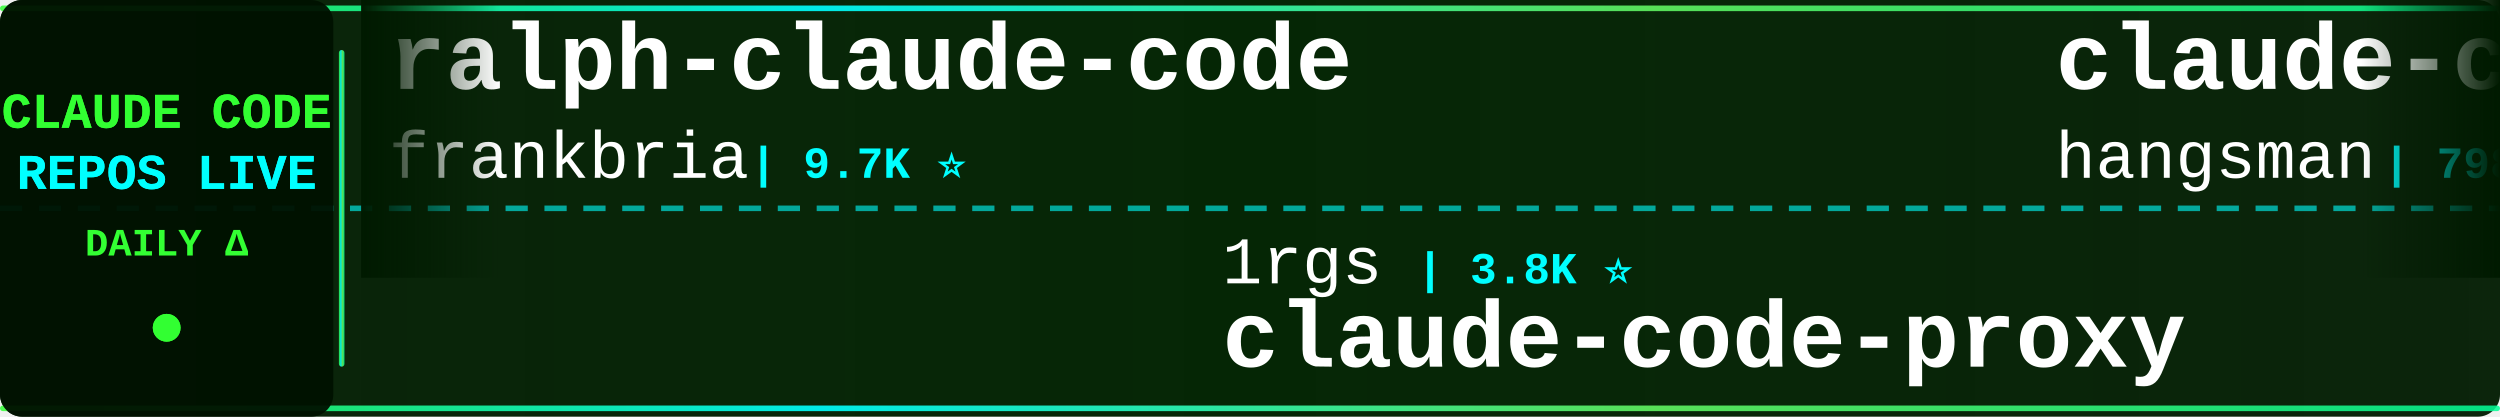
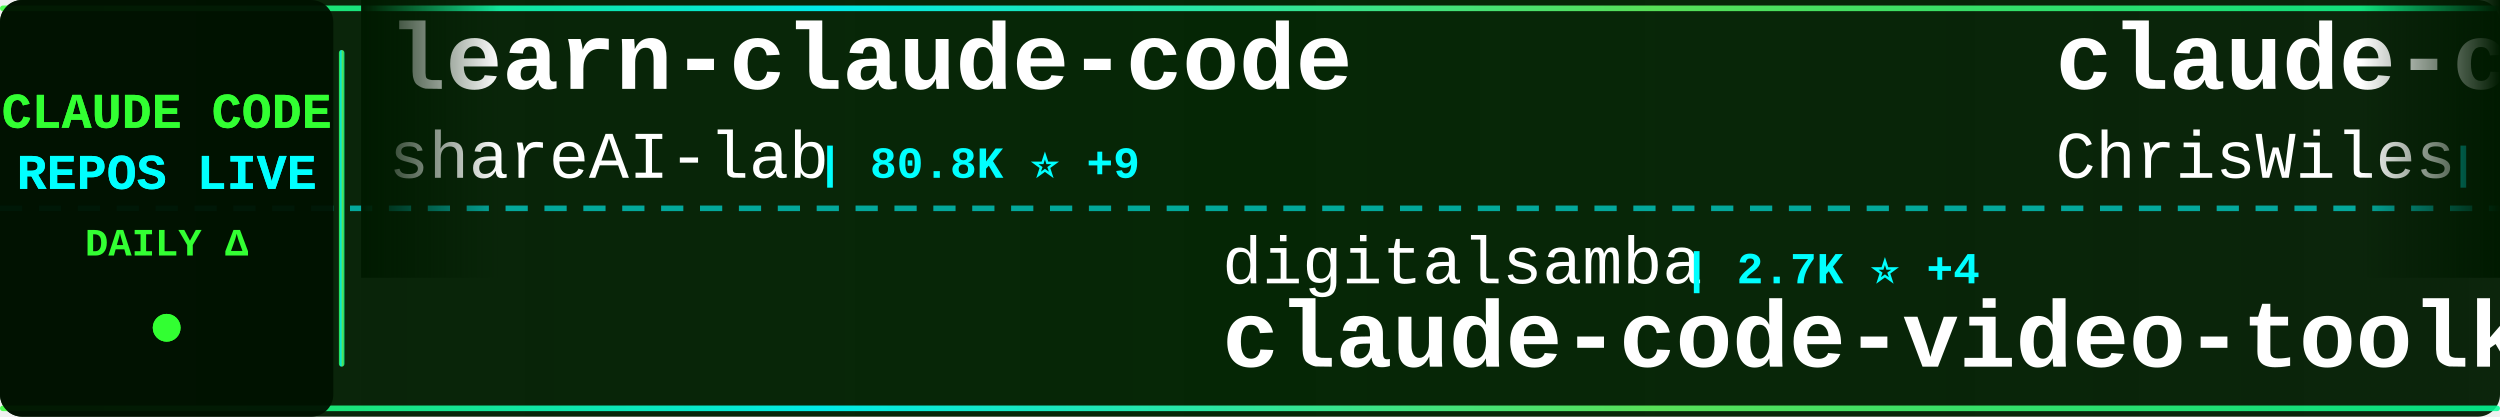
<svg xmlns="http://www.w3.org/2000/svg" width="900" height="150">
  <defs>
    <linearGradient id="tickerBg" x1="0%" y1="0%" x2="100%" y2="0%">
      <stop offset="0%" style="stop-color:#001a00;stop-opacity:0.95" />
      <stop offset="50%" style="stop-color:#002200;stop-opacity:0.98" />
      <stop offset="100%" style="stop-color:#001a00;stop-opacity:0.95" />
    </linearGradient>
    <linearGradient id="borderGrad" x1="0%" y1="0%" x2="100%" y2="0%">
      <stop offset="0%" style="stop-color:#33ff33;stop-opacity:0.85">
        <animate attributeName="stop-opacity" values="0.85;1;0.85" dur="2s" repeatCount="indefinite" />
      </stop>
      <stop offset="33%" style="stop-color:#00ffff;stop-opacity:0.9">
        <animate attributeName="stop-opacity" values="0.9;1;0.9" dur="2.2s" repeatCount="indefinite" />
      </stop>
      <stop offset="66%" style="stop-color:#66ff66;stop-opacity:0.85">
        <animate attributeName="stop-opacity" values="0.85;1;0.85" dur="1.8s" repeatCount="indefinite" />
      </stop>
      <stop offset="100%" style="stop-color:#00ff99;stop-opacity:0.85">
        <animate attributeName="stop-opacity" values="0.85;1;0.85" dur="2s" repeatCount="indefinite" />
      </stop>
    </linearGradient>
    <filter id="textGlow">
      <feGaussianBlur stdDeviation="0.1" result="coloredBlur" />
      <feMerge>
        <feMergeNode in="coloredBlur" />
        <feMergeNode in="SourceGraphic" />
      </feMerge>
    </filter>
    <filter id="metricGlow">
      <feGaussianBlur stdDeviation="0.2" result="coloredBlur" />
      <feMerge>
        <feMergeNode in="coloredBlur" />
        <feMergeNode in="SourceGraphic" />
      </feMerge>
    </filter>
    <linearGradient id="leftFade" x1="0%" y1="0%" x2="100%" y2="0%">
      <stop offset="0%" style="stop-color:#001a00;stop-opacity:1" />
      <stop offset="100%" style="stop-color:#001a00;stop-opacity:0" />
    </linearGradient>
    <linearGradient id="rightFade" x1="0%" y1="0%" x2="100%" y2="0%">
      <stop offset="0%" style="stop-color:#001a00;stop-opacity:0" />
      <stop offset="100%" style="stop-color:#001a00;stop-opacity:1" />
    </linearGradient>
  </defs>
  <rect width="900" height="150" fill="url(#tickerBg)" rx="8" />
  <rect x="0" y="2" width="900" height="2" fill="url(#borderGrad)" rx="1" />
  <rect x="0" y="146" width="900" height="2" fill="url(#borderGrad)" rx="1" />
  <line x1="0" y1="75" x2="900" y2="75" stroke="#00ffff" stroke-width="2" stroke-dasharray="8 6" opacity="0.6" />
  <rect x="0" y="0" width="120" height="150" fill="#001100" opacity="0.95" rx="8" />
  <text x="60" y="46" font-family="'Courier New', monospace" font-size="18" font-weight="bold" fill="#33ff33" text-anchor="middle" filter="url(#textGlow)">
    CLAUDE CODE
  </text>
  <text x="60" y="68" font-family="'Courier New', monospace" font-size="18" font-weight="bold" fill="#00ffff" text-anchor="middle" filter="url(#textGlow)">
    REPOS LIVE
  </text>
  <text x="60" y="92" font-family="'Courier New', monospace" font-size="14" font-weight="bold" fill="#33ff33" text-anchor="middle">
    DAILY Δ
  </text>
  <circle cx="60" cy="118" r="5" fill="#33ff33" filter="url(#metricGlow)">
    <animate attributeName="r" values="4;6;4" dur="1.5s" repeatCount="indefinite" />
    <animate attributeName="opacity" values="0.6;1;0.6" dur="1.5s" repeatCount="indefinite" />
  </circle>
  <rect x="122" y="18" width="2" height="114" fill="url(#borderGrad)" rx="1" />
  <clipPath id="tickerClip">
    <rect x="130" y="0" width="770" height="150" />
  </clipPath>
  <g clip-path="url(#tickerClip)">
    <g id="tickerItems">
      <animateTransform attributeName="transform" attributeType="XML" type="translate" from="0 0" to="-3000 0" dur="54s" repeatCount="indefinite" />
      <g transform="translate(0, 0)">
-         <text x="140" y="32" font-family="'Courier New', monospace" font-size="34" font-weight="bold" fill="#ffffff">ralph-claude-code</text>
-         <text x="140" y="64" font-family="'Courier New', monospace" font-size="24" font-weight="normal" fill="#ffffff" opacity="1.0">frankbria</text>
-         <text x="270" y="64" font-family="'Courier New', monospace" font-size="16" font-weight="bold" fill="#00ffff"> | 9.7K ⭐</text>
+         <text x="140" y="32" font-family="'Courier New', monospace" font-size="34" font-weight="bold" fill="#ffffff">learn-claude-code</text>
+         <text x="140" y="64" font-family="'Courier New', monospace" font-size="24" font-weight="normal" fill="#ffffff" opacity="1.0">shareAI-lab</text>
+         <text x="294" y="64" font-family="'Courier New', monospace" font-size="16" font-weight="bold" fill="#00ffff"> | 80.8K ⭐ +9</text>
      </g>
      <g transform="translate(300, 0)">
-         <text x="140" y="102" font-family="'Courier New', monospace" font-size="24" font-weight="normal" fill="#ffffff" opacity="1.0">1rgs</text>
-         <text x="210" y="102" font-family="'Courier New', monospace" font-size="16" font-weight="bold" fill="#00ffff"> | 3.8K ⭐</text>
-         <text x="140" y="132" font-family="'Courier New', monospace" font-size="34" font-weight="bold" fill="#ffffff">claude-code-proxy</text>
+         <text x="140" y="102" font-family="'Courier New', monospace" font-size="24" font-weight="normal" fill="#ffffff" opacity="1.0">digitalsamba</text>
+         <text x="306" y="102" font-family="'Courier New', monospace" font-size="16" font-weight="bold" fill="#00ffff"> | 2.7K ⭐ +4</text>
+         <text x="140" y="132" font-family="'Courier New', monospace" font-size="34" font-weight="bold" fill="#ffffff">claude-code-video-toolki...</text>
      </g>
      <g transform="translate(600, 0)">
-         <text x="140" y="32" font-family="'Courier New', monospace" font-size="34" font-weight="bold" fill="#ffffff">claude-code-source</text>
-         <text x="140" y="64" font-family="'Courier New', monospace" font-size="24" font-weight="normal" fill="#ffffff" opacity="1.0">hangsman</text>
-         <text x="258" y="64" font-family="'Courier New', monospace" font-size="16" font-weight="bold" fill="#00ffff"> | 798 ⭐</text>
+         <text x="140" y="32" font-family="'Courier New', monospace" font-size="34" font-weight="bold" fill="#ffffff">claude-code-showcase</text>
+         <text x="140" y="64" font-family="'Courier New', monospace" font-size="24" font-weight="normal" fill="#ffffff" opacity="1.0">ChrisWiles</text>
+         <text x="282" y="64" font-family="'Courier New', monospace" font-size="16" font-weight="bold" fill="#00ffff"> | 6.1K ⭐</text>
      </g>
      <g transform="translate(900, 0)">
-         <text x="140" y="102" font-family="'Courier New', monospace" font-size="24" font-weight="normal" fill="#ffffff" opacity="1.0">Yuyz0112</text>
-         <text x="258" y="102" font-family="'Courier New', monospace" font-size="16" font-weight="bold" fill="#00ffff"> | 2.5K ⭐</text>
-         <text x="140" y="132" font-family="'Courier New', monospace" font-size="34" font-weight="bold" fill="#ffffff">claude-code-reverse</text>
+         <text x="140" y="102" font-family="'Courier New', monospace" font-size="24" font-weight="normal" fill="#ffffff" opacity="1.0">fazxes</text>
+         <text x="234" y="102" font-family="'Courier New', monospace" font-size="16" font-weight="bold" fill="#00ffff"> | 248 ⭐</text>
+         <text x="140" y="132" font-family="'Courier New', monospace" font-size="34" font-weight="bold" fill="#ffffff">Claude-code</text>
      </g>
      <g transform="translate(1200, 0)">
-         <text x="140" y="32" font-family="'Courier New', monospace" font-size="34" font-weight="bold" fill="#ffffff">claude_code_src</text>
-         <text x="140" y="64" font-family="'Courier New', monospace" font-size="24" font-weight="normal" fill="#ffffff" opacity="1.0">ponponon</text>
-         <text x="258" y="64" font-family="'Courier New', monospace" font-size="16" font-weight="bold" fill="#00ffff"> | 2.3K ⭐ +1</text>
+         <text x="140" y="32" font-family="'Courier New', monospace" font-size="34" font-weight="bold" fill="#ffffff">pi-vs-claude-code</text>
+         <text x="140" y="64" font-family="'Courier New', monospace" font-size="24" font-weight="normal" fill="#ffffff" opacity="1.0">disler</text>
+         <text x="234" y="64" font-family="'Courier New', monospace" font-size="16" font-weight="bold" fill="#00ffff"> | 1.7K ⭐ -1</text>
      </g>
      <g transform="translate(1500, 0)">
-         <text x="140" y="102" font-family="'Courier New', monospace" font-size="24" font-weight="normal" fill="#ffffff" opacity="1.0">overwirehq</text>
-         <text x="282" y="102" font-family="'Courier New', monospace" font-size="16" font-weight="bold" fill="#00ffff"> | 2.8K ⭐</text>
-         <text x="140" y="132" font-family="'Courier New', monospace" font-size="34" font-weight="bold" fill="#ffffff">claude-code-telegram</text>
+         <text x="140" y="102" font-family="'Courier New', monospace" font-size="24" font-weight="normal" fill="#ffffff" opacity="1.0">edmund-io</text>
+         <text x="270" y="102" font-family="'Courier New', monospace" font-size="16" font-weight="bold" fill="#00ffff"> | 1.5K ⭐</text>
+         <text x="140" y="132" font-family="'Courier New', monospace" font-size="34" font-weight="bold" fill="#ffffff">edmunds-claude-code</text>
      </g>
      <g transform="translate(1800, 0)">
-         <text x="140" y="32" font-family="'Courier New', monospace" font-size="34" font-weight="bold" fill="#ffffff">awesome-claude-code-tool...</text>
-         <text x="140" y="64" font-family="'Courier New', monospace" font-size="24" font-weight="normal" fill="#ffffff" opacity="1.0">rohitg00</text>
-         <text x="258" y="64" font-family="'Courier New', monospace" font-size="16" font-weight="bold" fill="#00ffff"> | 2.9K ⭐</text>
+         <text x="140" y="32" font-family="'Courier New', monospace" font-size="34" font-weight="bold" fill="#ffffff">claude-code-source</text>
+         <text x="140" y="64" font-family="'Courier New', monospace" font-size="24" font-weight="normal" fill="#ffffff" opacity="1.0">JrCx7scC</text>
+         <text x="258" y="64" font-family="'Courier New', monospace" font-size="16" font-weight="bold" fill="#00ffff"> | 377 ⭐</text>
      </g>
      <g transform="translate(2100, 0)">
-         <text x="140" y="102" font-family="'Courier New', monospace" font-size="24" font-weight="normal" fill="#ffffff" opacity="1.0">wesammustafa</text>
-         <text x="306" y="102" font-family="'Courier New', monospace" font-size="16" font-weight="bold" fill="#00ffff"> | 3.7K ⭐</text>
-         <text x="140" y="132" font-family="'Courier New', monospace" font-size="34" font-weight="bold" fill="#ffffff">Claude-Code-Quest</text>
+         <text x="140" y="102" font-family="'Courier New', monospace" font-size="24" font-weight="normal" fill="#ffffff" opacity="1.0">affaan-m</text>
+         <text x="258" y="102" font-family="'Courier New', monospace" font-size="16" font-weight="bold" fill="#00ffff"> | 309.9K ⭐ +79</text>
+         <text x="140" y="132" font-family="'Courier New', monospace" font-size="34" font-weight="bold" fill="#ffffff">ECC</text>
      </g>
      <g transform="translate(2400, 0)">
-         <text x="140" y="32" font-family="'Courier New', monospace" font-size="34" font-weight="bold" fill="#ffffff">awesome-claude-code-plug...</text>
-         <text x="140" y="64" font-family="'Courier New', monospace" font-size="24" font-weight="normal" fill="#ffffff" opacity="1.0">ccplugins</text>
-         <text x="270" y="64" font-family="'Courier New', monospace" font-size="16" font-weight="bold" fill="#00ffff"> | 1.0K ⭐</text>
+         <text x="140" y="32" font-family="'Courier New', monospace" font-size="34" font-weight="bold" fill="#ffffff">claude-code-infrastructu...</text>
+         <text x="140" y="64" font-family="'Courier New', monospace" font-size="24" font-weight="normal" fill="#ffffff" opacity="1.0">diet103</text>
+         <text x="246" y="64" font-family="'Courier New', monospace" font-size="16" font-weight="bold" fill="#00ffff"> | 10.1K ⭐</text>
      </g>
      <g transform="translate(2700, 0)">
-         <text x="140" y="102" font-family="'Courier New', monospace" font-size="24" font-weight="normal" fill="#ffffff" opacity="1.0">andrew-kramer-inno</text>
-         <text x="378" y="102" font-family="'Courier New', monospace" font-size="16" font-weight="bold" fill="#00ffff"> | 595 ⭐</text>
-         <text x="140" y="132" font-family="'Courier New', monospace" font-size="34" font-weight="bold" fill="#ffffff">claude-code-source-build</text>
+         <text x="140" y="102" font-family="'Courier New', monospace" font-size="24" font-weight="normal" fill="#ffffff" opacity="1.0">ponponon</text>
+         <text x="258" y="102" font-family="'Courier New', monospace" font-size="16" font-weight="bold" fill="#00ffff"> | 2.3K ⭐</text>
+         <text x="140" y="132" font-family="'Courier New', monospace" font-size="34" font-weight="bold" fill="#ffffff">claude_code_src</text>
      </g>
      <g transform="translate(3000, 0)">
-         <text x="140" y="32" font-family="'Courier New', monospace" font-size="34" font-weight="bold" fill="#ffffff">ralph-claude-code</text>
-         <text x="140" y="64" font-family="'Courier New', monospace" font-size="24" font-weight="normal" fill="#ffffff" opacity="1.0">frankbria</text>
-         <text x="270" y="64" font-family="'Courier New', monospace" font-size="16" font-weight="bold" fill="#00ffff"> | 9.7K ⭐</text>
+         <text x="140" y="32" font-family="'Courier New', monospace" font-size="34" font-weight="bold" fill="#ffffff">learn-claude-code</text>
+         <text x="140" y="64" font-family="'Courier New', monospace" font-size="24" font-weight="normal" fill="#ffffff" opacity="1.0">shareAI-lab</text>
+         <text x="294" y="64" font-family="'Courier New', monospace" font-size="16" font-weight="bold" fill="#00ffff"> | 80.8K ⭐ +9</text>
      </g>
      <g transform="translate(3300, 0)">
-         <text x="140" y="102" font-family="'Courier New', monospace" font-size="24" font-weight="normal" fill="#ffffff" opacity="1.0">1rgs</text>
-         <text x="210" y="102" font-family="'Courier New', monospace" font-size="16" font-weight="bold" fill="#00ffff"> | 3.8K ⭐</text>
-         <text x="140" y="132" font-family="'Courier New', monospace" font-size="34" font-weight="bold" fill="#ffffff">claude-code-proxy</text>
+         <text x="140" y="102" font-family="'Courier New', monospace" font-size="24" font-weight="normal" fill="#ffffff" opacity="1.0">digitalsamba</text>
+         <text x="306" y="102" font-family="'Courier New', monospace" font-size="16" font-weight="bold" fill="#00ffff"> | 2.7K ⭐ +4</text>
+         <text x="140" y="132" font-family="'Courier New', monospace" font-size="34" font-weight="bold" fill="#ffffff">claude-code-video-toolki...</text>
      </g>
      <g transform="translate(3600, 0)">
-         <text x="140" y="32" font-family="'Courier New', monospace" font-size="34" font-weight="bold" fill="#ffffff">claude-code-source</text>
-         <text x="140" y="64" font-family="'Courier New', monospace" font-size="24" font-weight="normal" fill="#ffffff" opacity="1.0">hangsman</text>
-         <text x="258" y="64" font-family="'Courier New', monospace" font-size="16" font-weight="bold" fill="#00ffff"> | 798 ⭐</text>
+         <text x="140" y="32" font-family="'Courier New', monospace" font-size="34" font-weight="bold" fill="#ffffff">claude-code-showcase</text>
+         <text x="140" y="64" font-family="'Courier New', monospace" font-size="24" font-weight="normal" fill="#ffffff" opacity="1.0">ChrisWiles</text>
+         <text x="282" y="64" font-family="'Courier New', monospace" font-size="16" font-weight="bold" fill="#00ffff"> | 6.1K ⭐</text>
      </g>
      <g transform="translate(3900, 0)">
-         <text x="140" y="102" font-family="'Courier New', monospace" font-size="24" font-weight="normal" fill="#ffffff" opacity="1.0">Yuyz0112</text>
-         <text x="258" y="102" font-family="'Courier New', monospace" font-size="16" font-weight="bold" fill="#00ffff"> | 2.5K ⭐</text>
-         <text x="140" y="132" font-family="'Courier New', monospace" font-size="34" font-weight="bold" fill="#ffffff">claude-code-reverse</text>
+         <text x="140" y="102" font-family="'Courier New', monospace" font-size="24" font-weight="normal" fill="#ffffff" opacity="1.0">fazxes</text>
+         <text x="234" y="102" font-family="'Courier New', monospace" font-size="16" font-weight="bold" fill="#00ffff"> | 248 ⭐</text>
+         <text x="140" y="132" font-family="'Courier New', monospace" font-size="34" font-weight="bold" fill="#ffffff">Claude-code</text>
      </g>
    </g>
  </g>
  <rect x="130" y="0" width="50" height="100" fill="url(#leftFade)" />
  <rect x="850" y="0" width="50" height="100" fill="url(#rightFade)" />
</svg>
